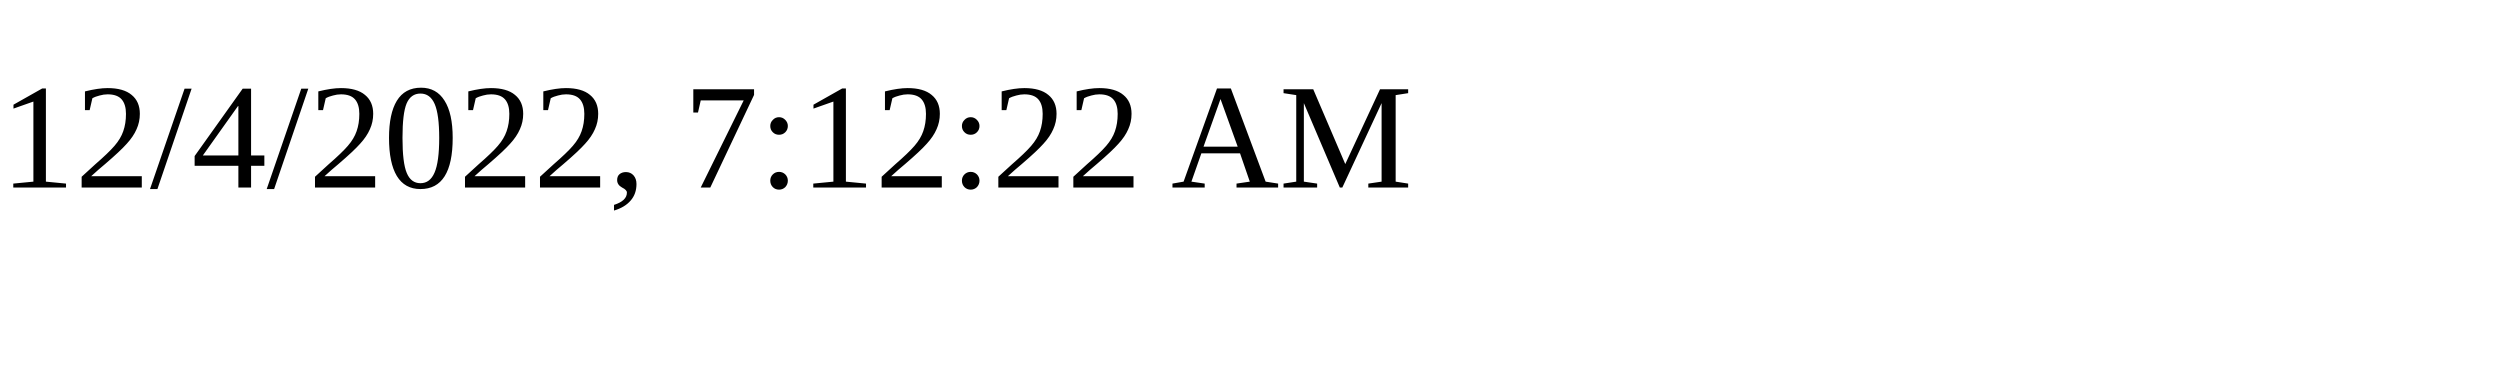
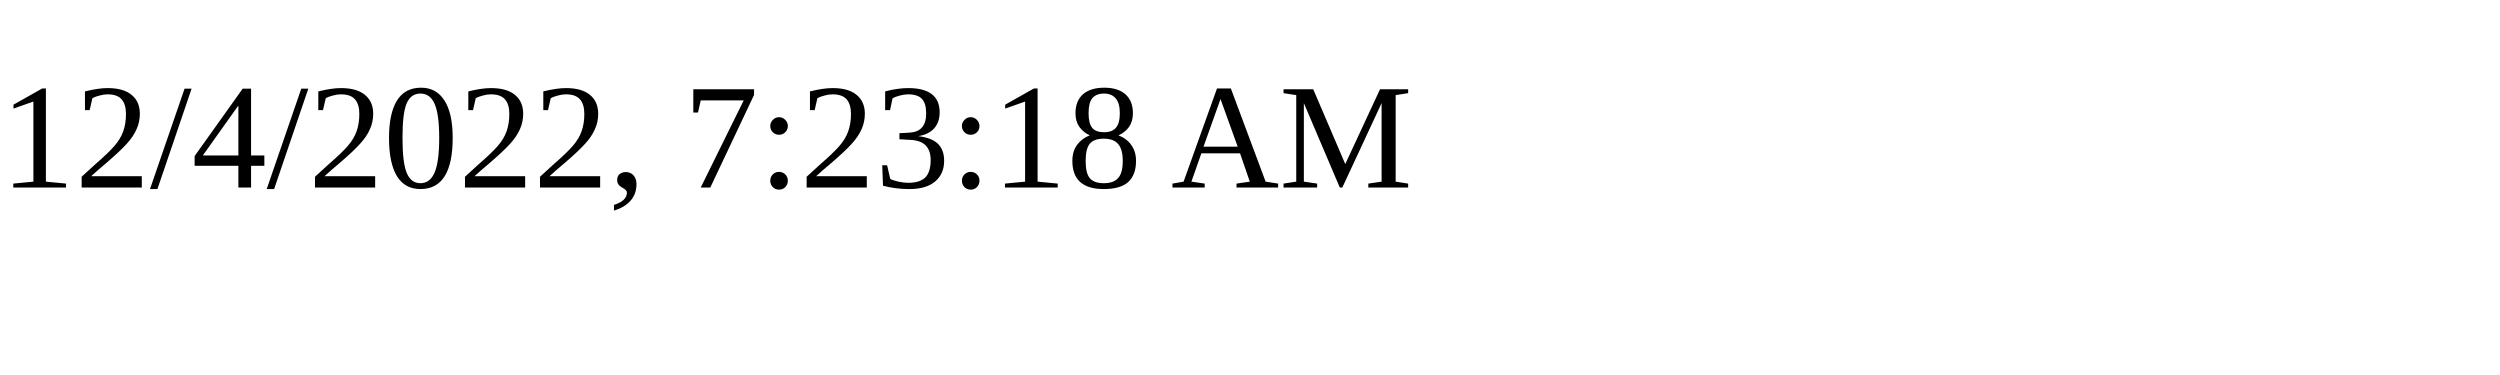
<svg xmlns="http://www.w3.org/2000/svg" height="30" width="200">
-   <text x="0" y="15">12/4/2022, 7:12:22 AM</text>
+   <text x="0" y="15">12/4/2022, 7:23:18 AM</text>
</svg>
